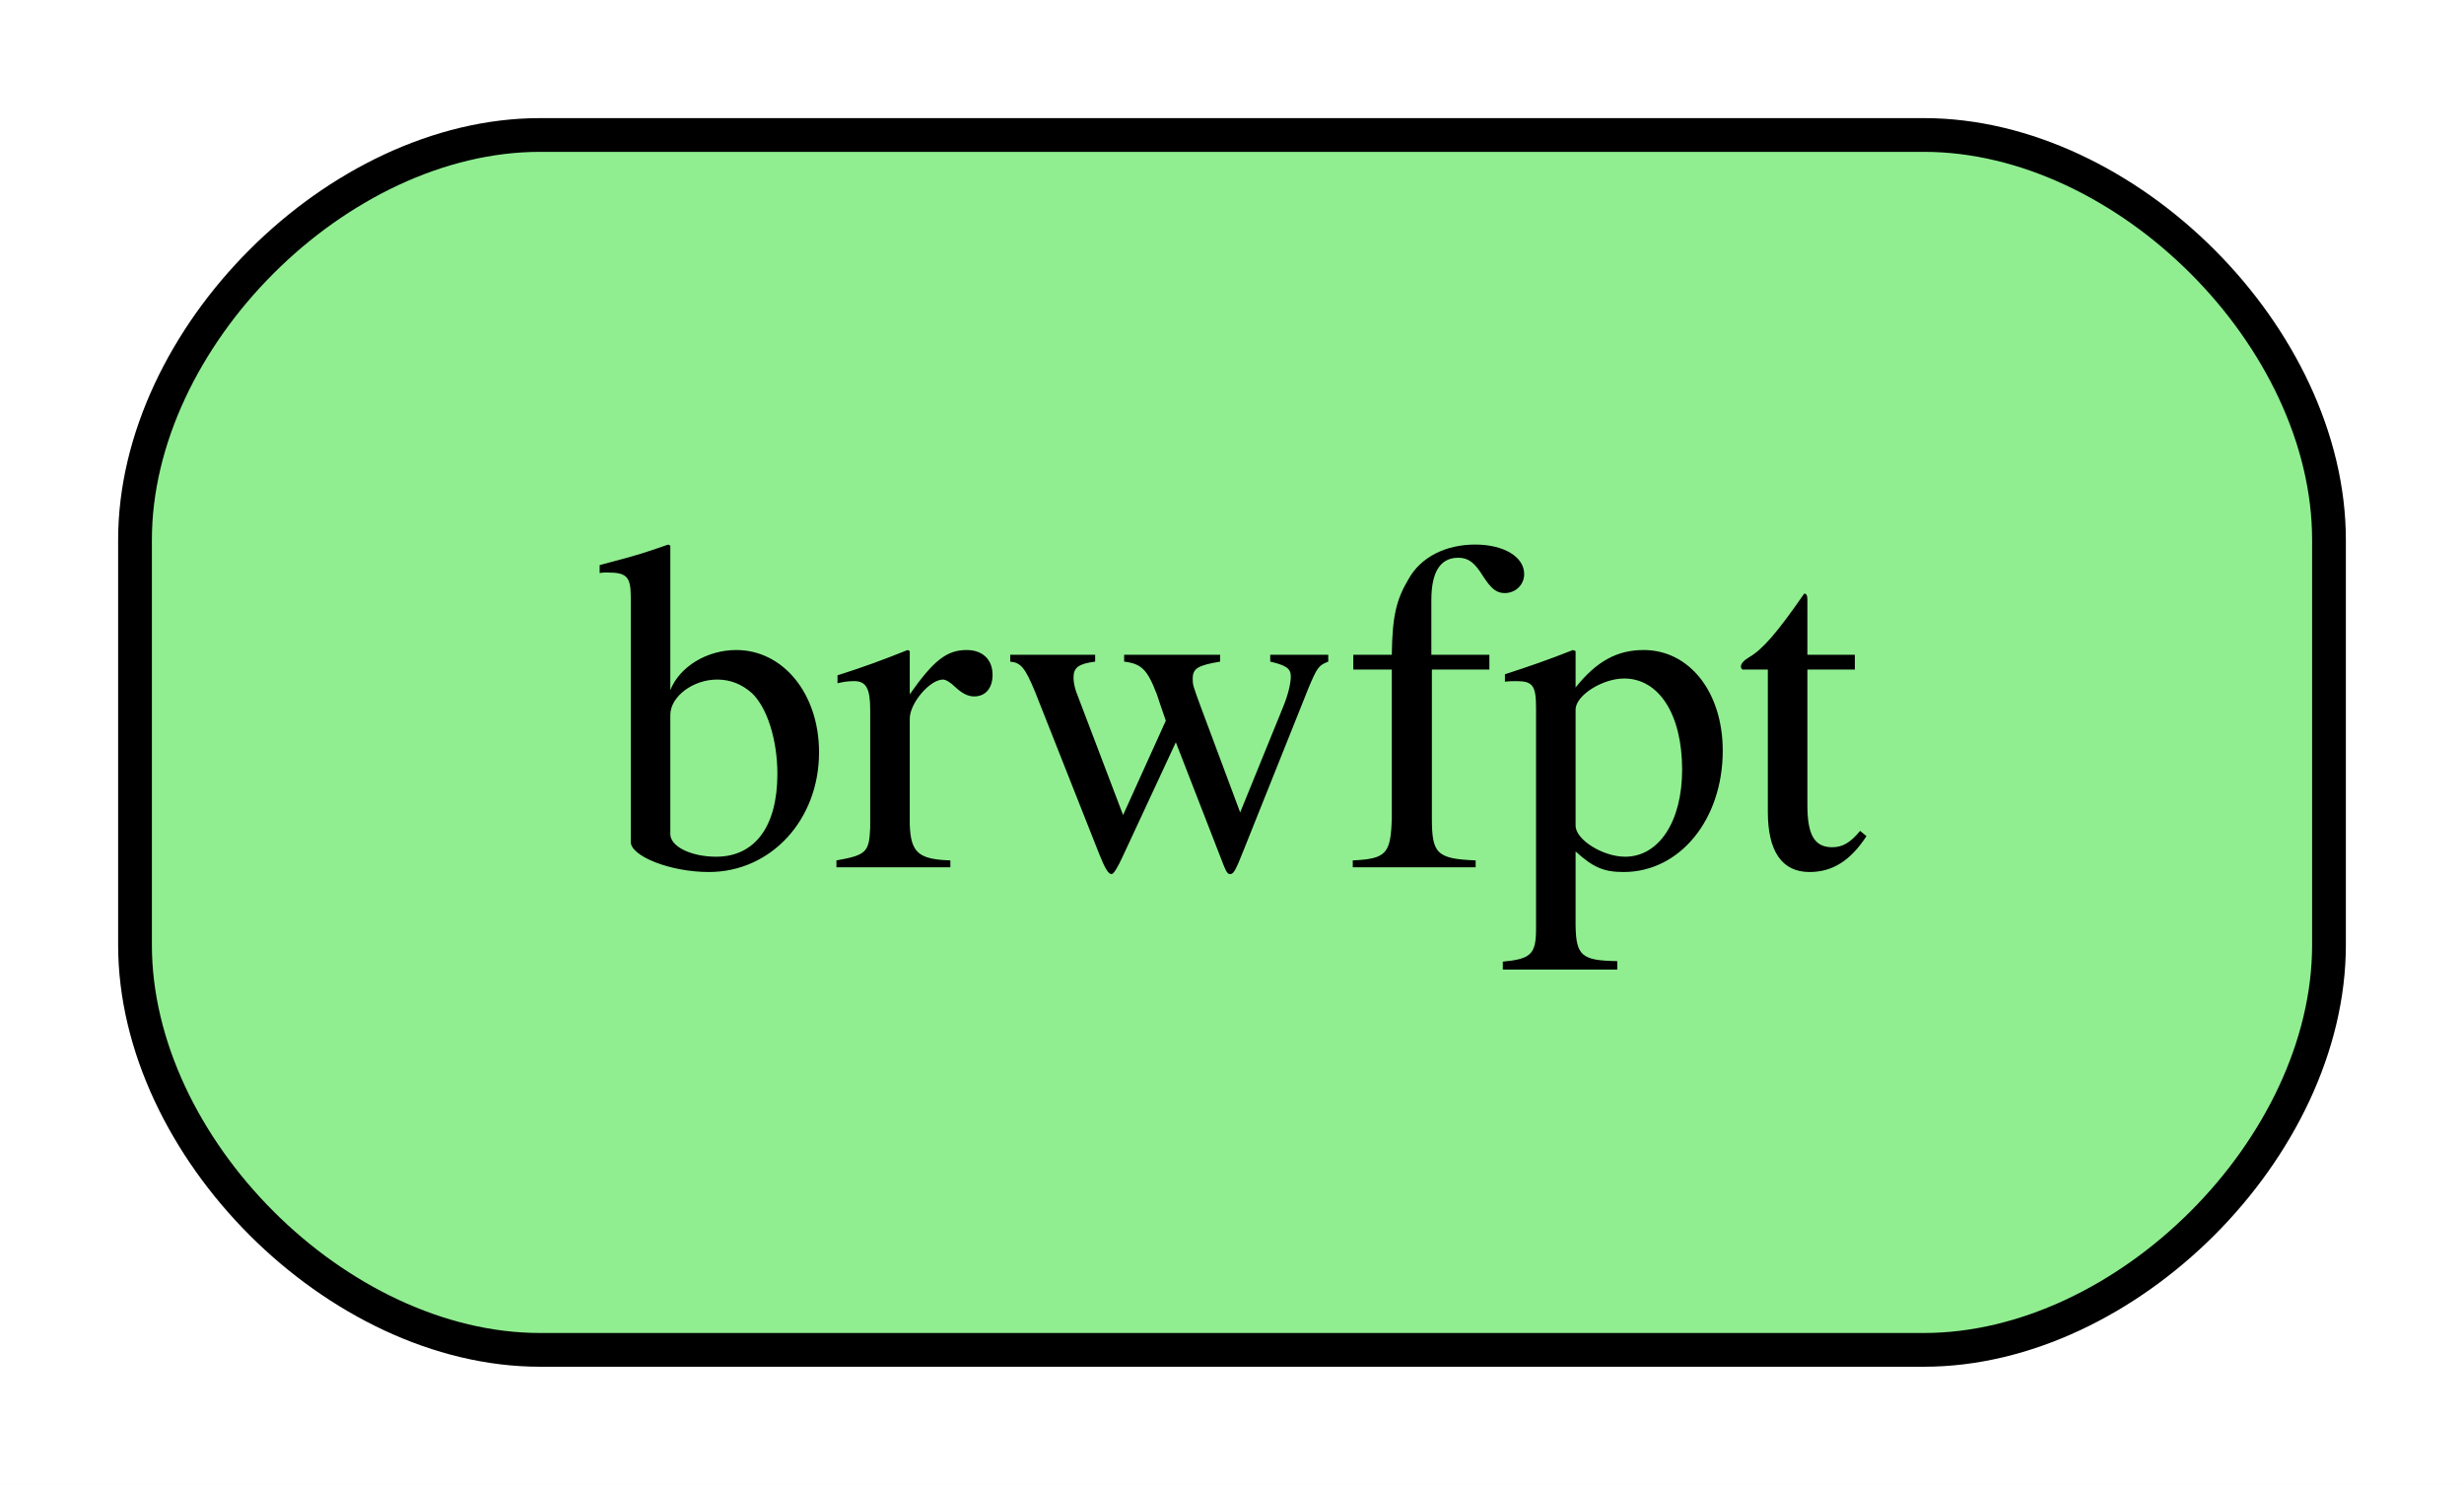
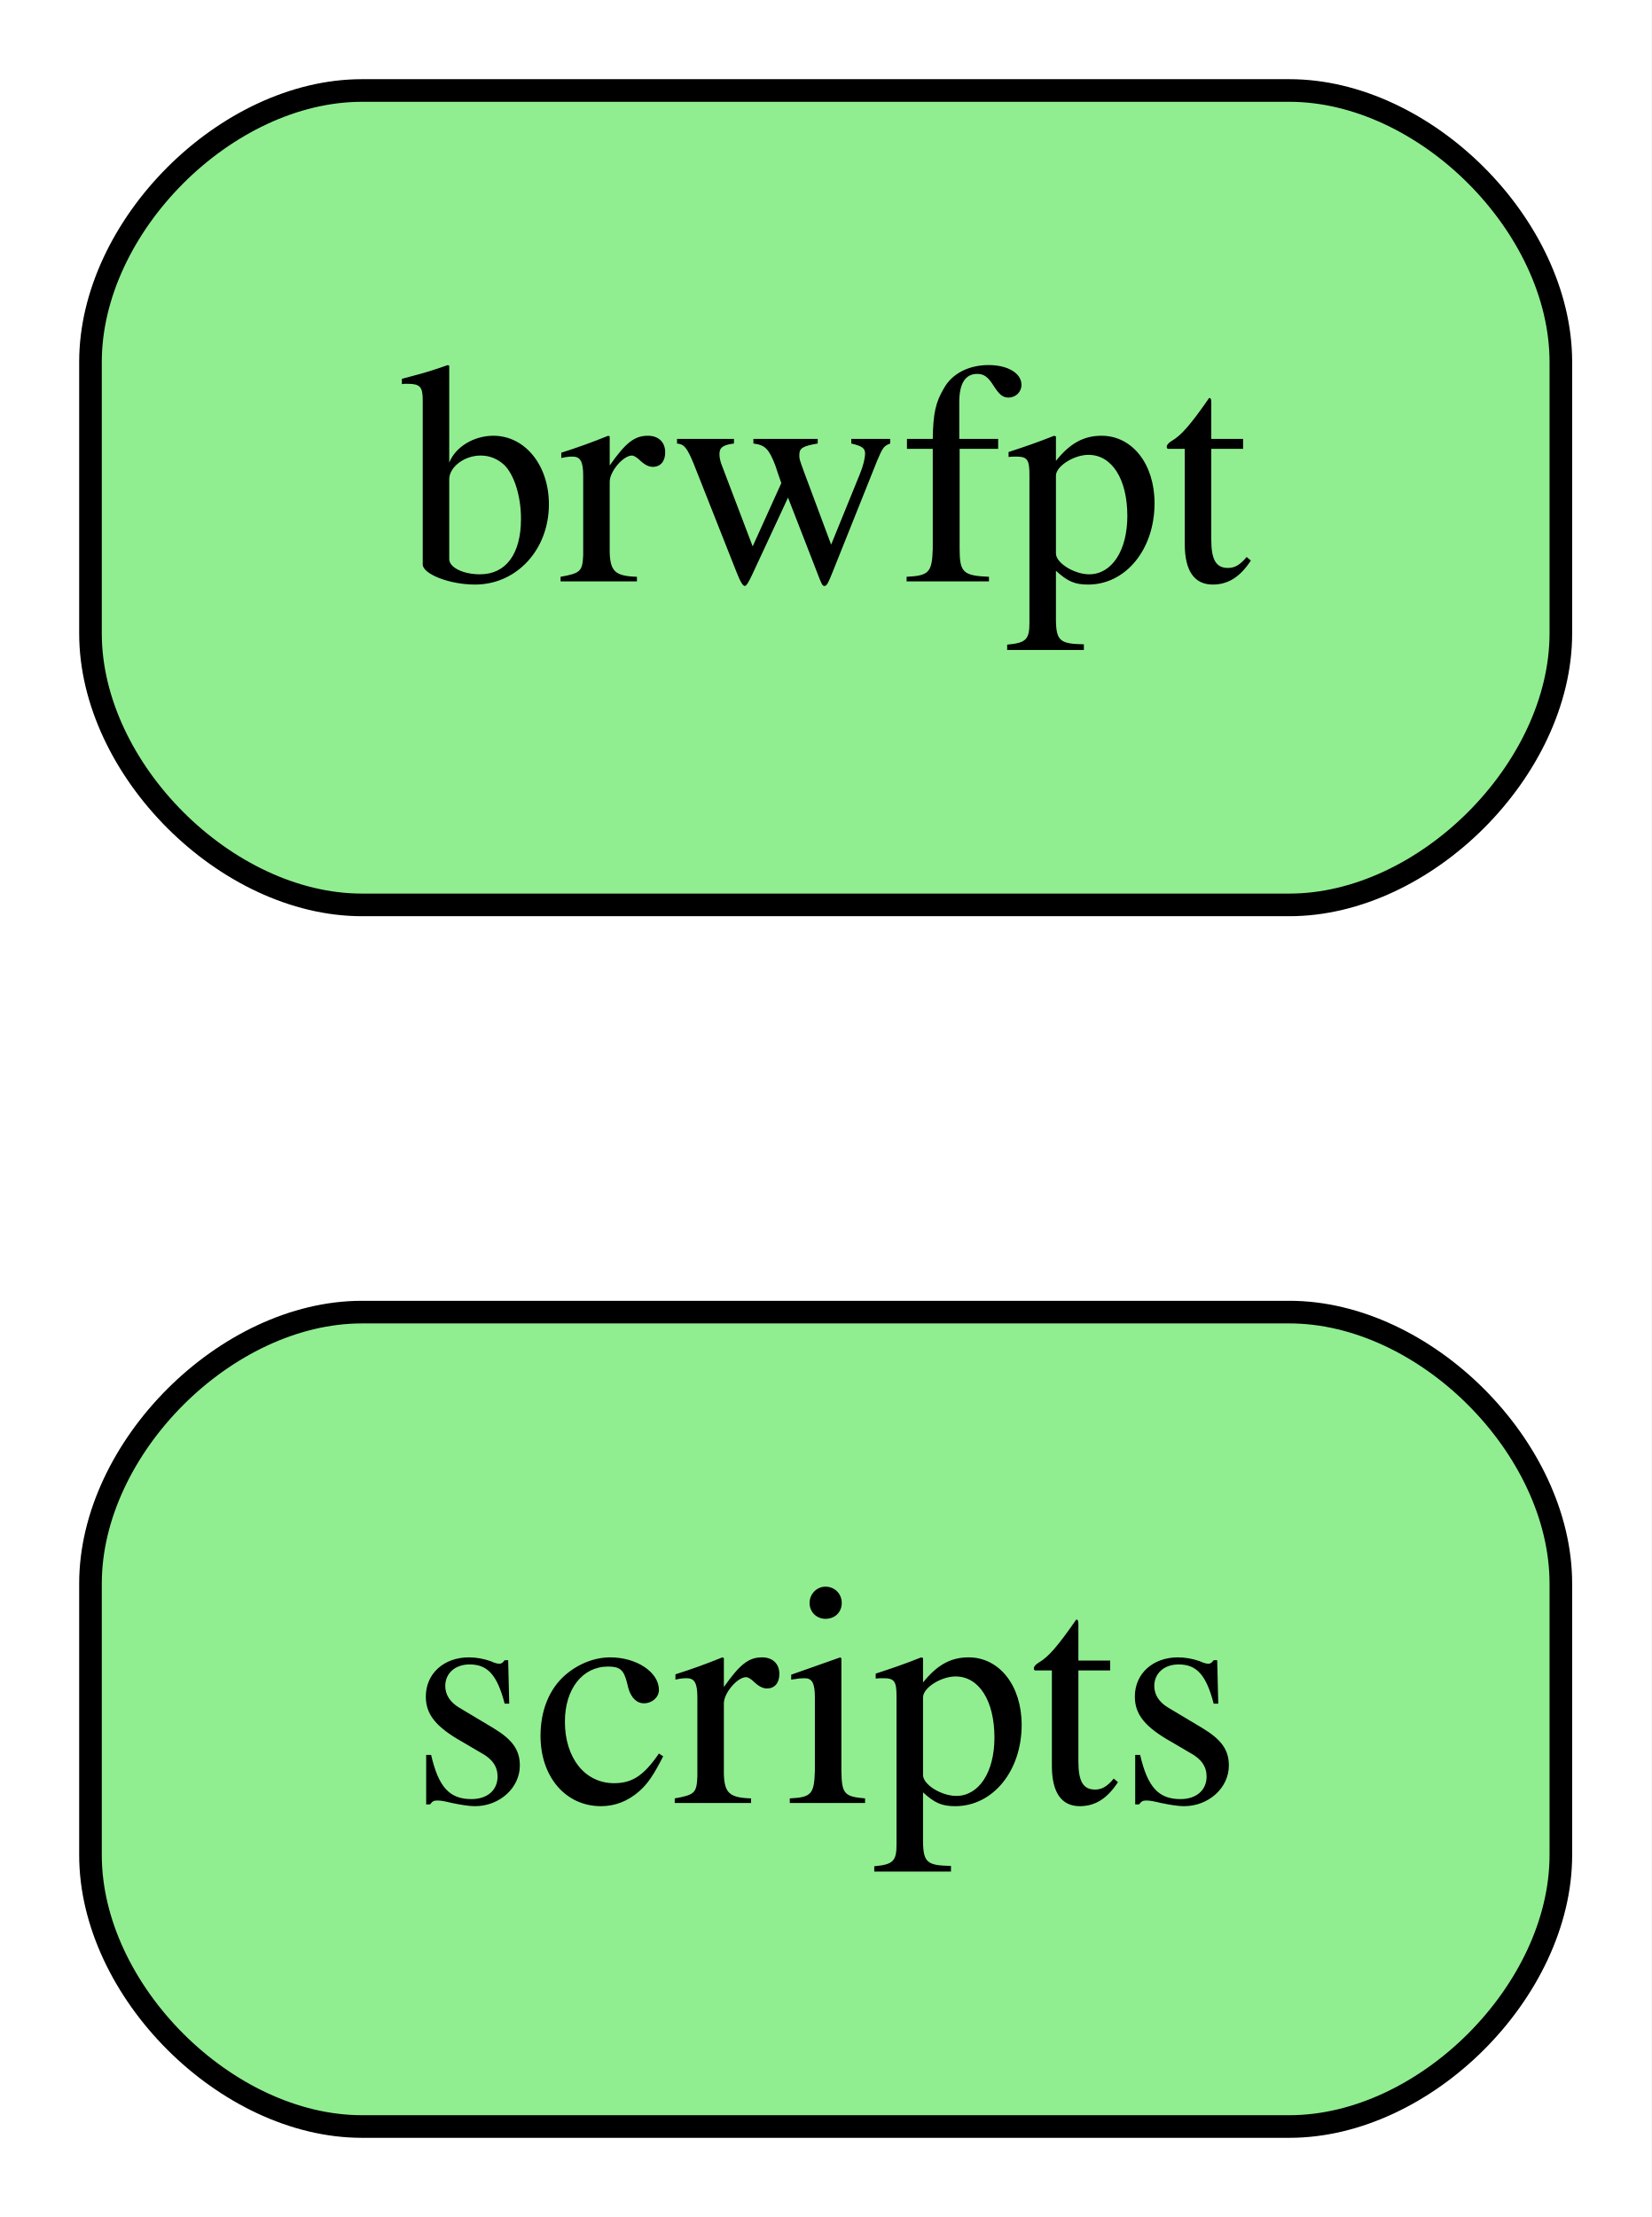
- <svg xmlns="http://www.w3.org/2000/svg" width="73pt" height="44pt" viewBox="0.00 0.00 73.00 44.00">
-   <g id="graph0" class="graph" transform="scale(1 1) rotate(0) translate(4 40)">
-     <polygon fill="white" stroke="transparent" points="-4,4 -4,-40 69,-40 69,4 -4,4" />
+ <svg xmlns="http://www.w3.org/2000/svg" width="73pt" height="98pt" viewBox="0.00 0.00 73.00 98.00">
+   <g id="graph0" class="graph" transform="scale(1 1) rotate(0) translate(4 94)">
+     <polygon fill="white" stroke="transparent" points="-4,4 -4,-94 69,-94 69,4 -4,4" />
    <g id="node1" class="node">
      <path fill="lightgreen" stroke="black" d="M53,-36C53,-36 12,-36 12,-36 6,-36 0,-30 0,-24 0,-24 0,-12 0,-12 0,-6 6,0 12,0 12,0 53,0 53,0 59,0 65,-6 65,-12 65,-12 65,-24 65,-24 65,-30 59,-36 53,-36" />
-       <text text-anchor="middle" x="32.5" y="-14.3" font-family="Times,serif" font-size="14.00">brwfpt</text>
+       <text text-anchor="middle" x="32.5" y="-14.3" font-family="Times,serif" font-size="14.00">scripts</text>
+     </g>
+     <g id="node2" class="node">
+       <path fill="lightgreen" stroke="black" d="M53,-90C53,-90 12,-90 12,-90 6,-90 0,-84 0,-78 0,-78 0,-66 0,-66 0,-60 6,-54 12,-54 12,-54 53,-54 53,-54 59,-54 65,-60 65,-66 65,-66 65,-78 65,-78 65,-84 59,-90 53,-90" />
+       <text text-anchor="middle" x="32.5" y="-68.3" font-family="Times,serif" font-size="14.00">brwfpt</text>
    </g>
  </g>
</svg>
